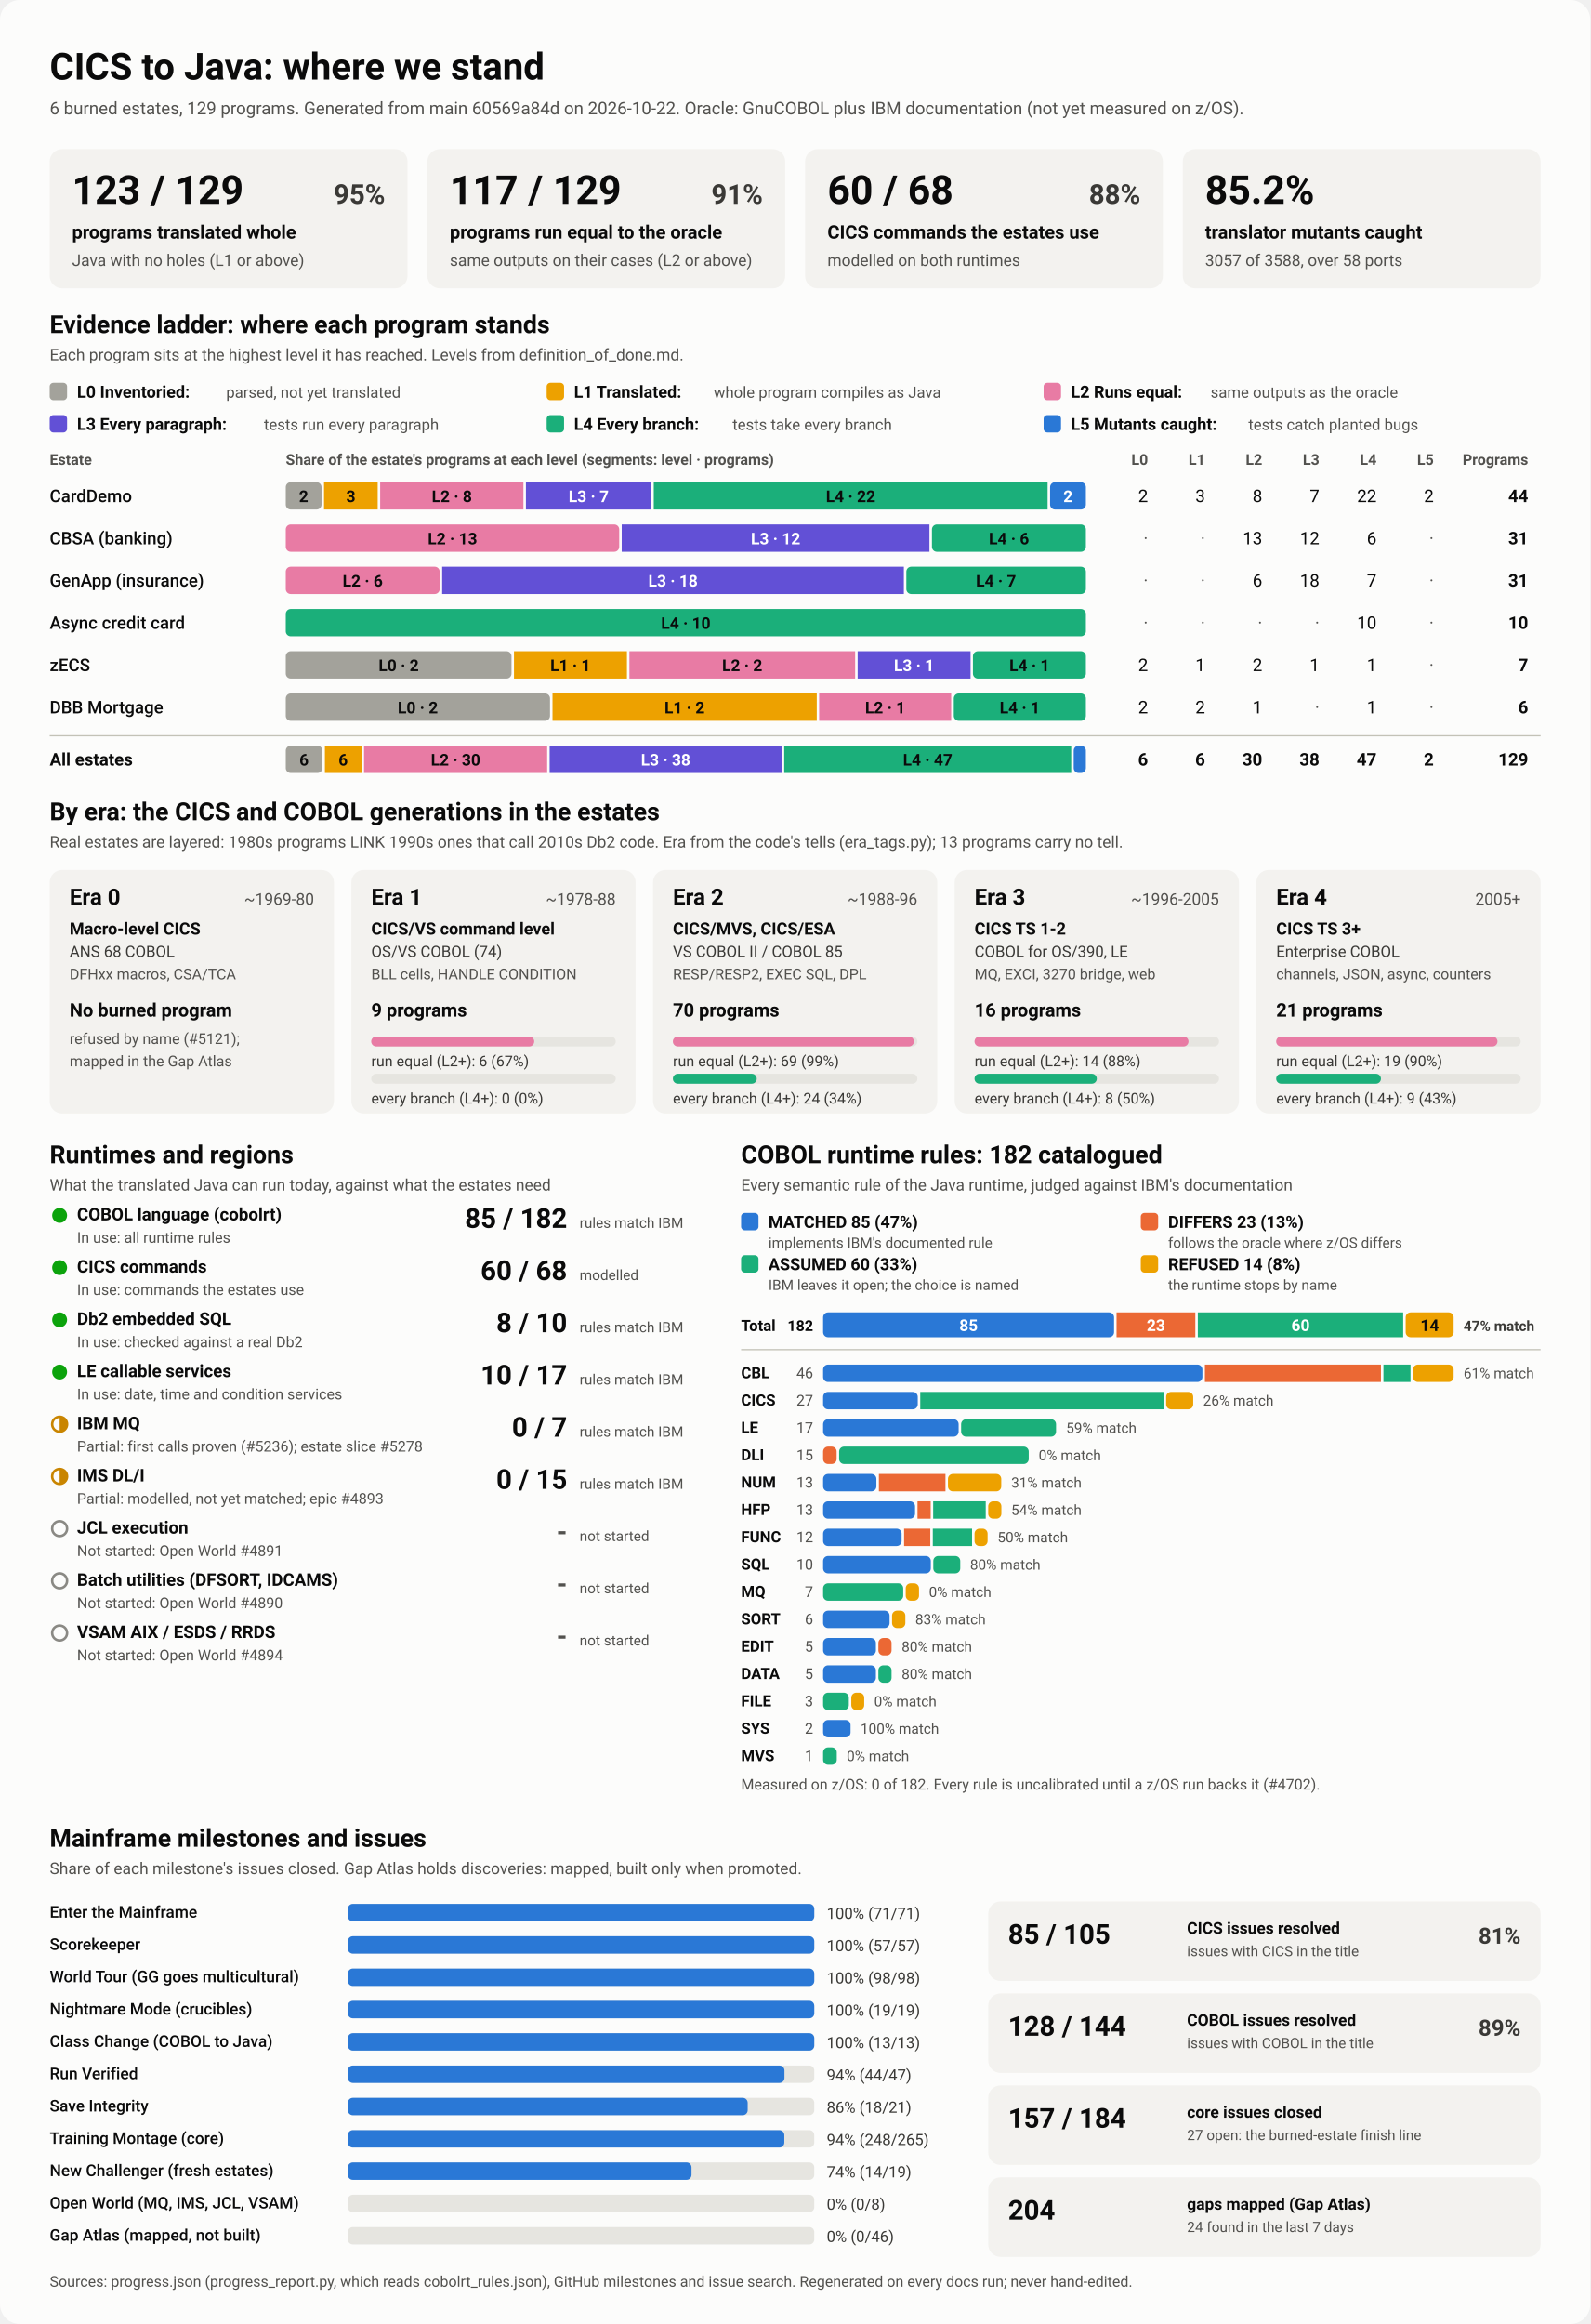
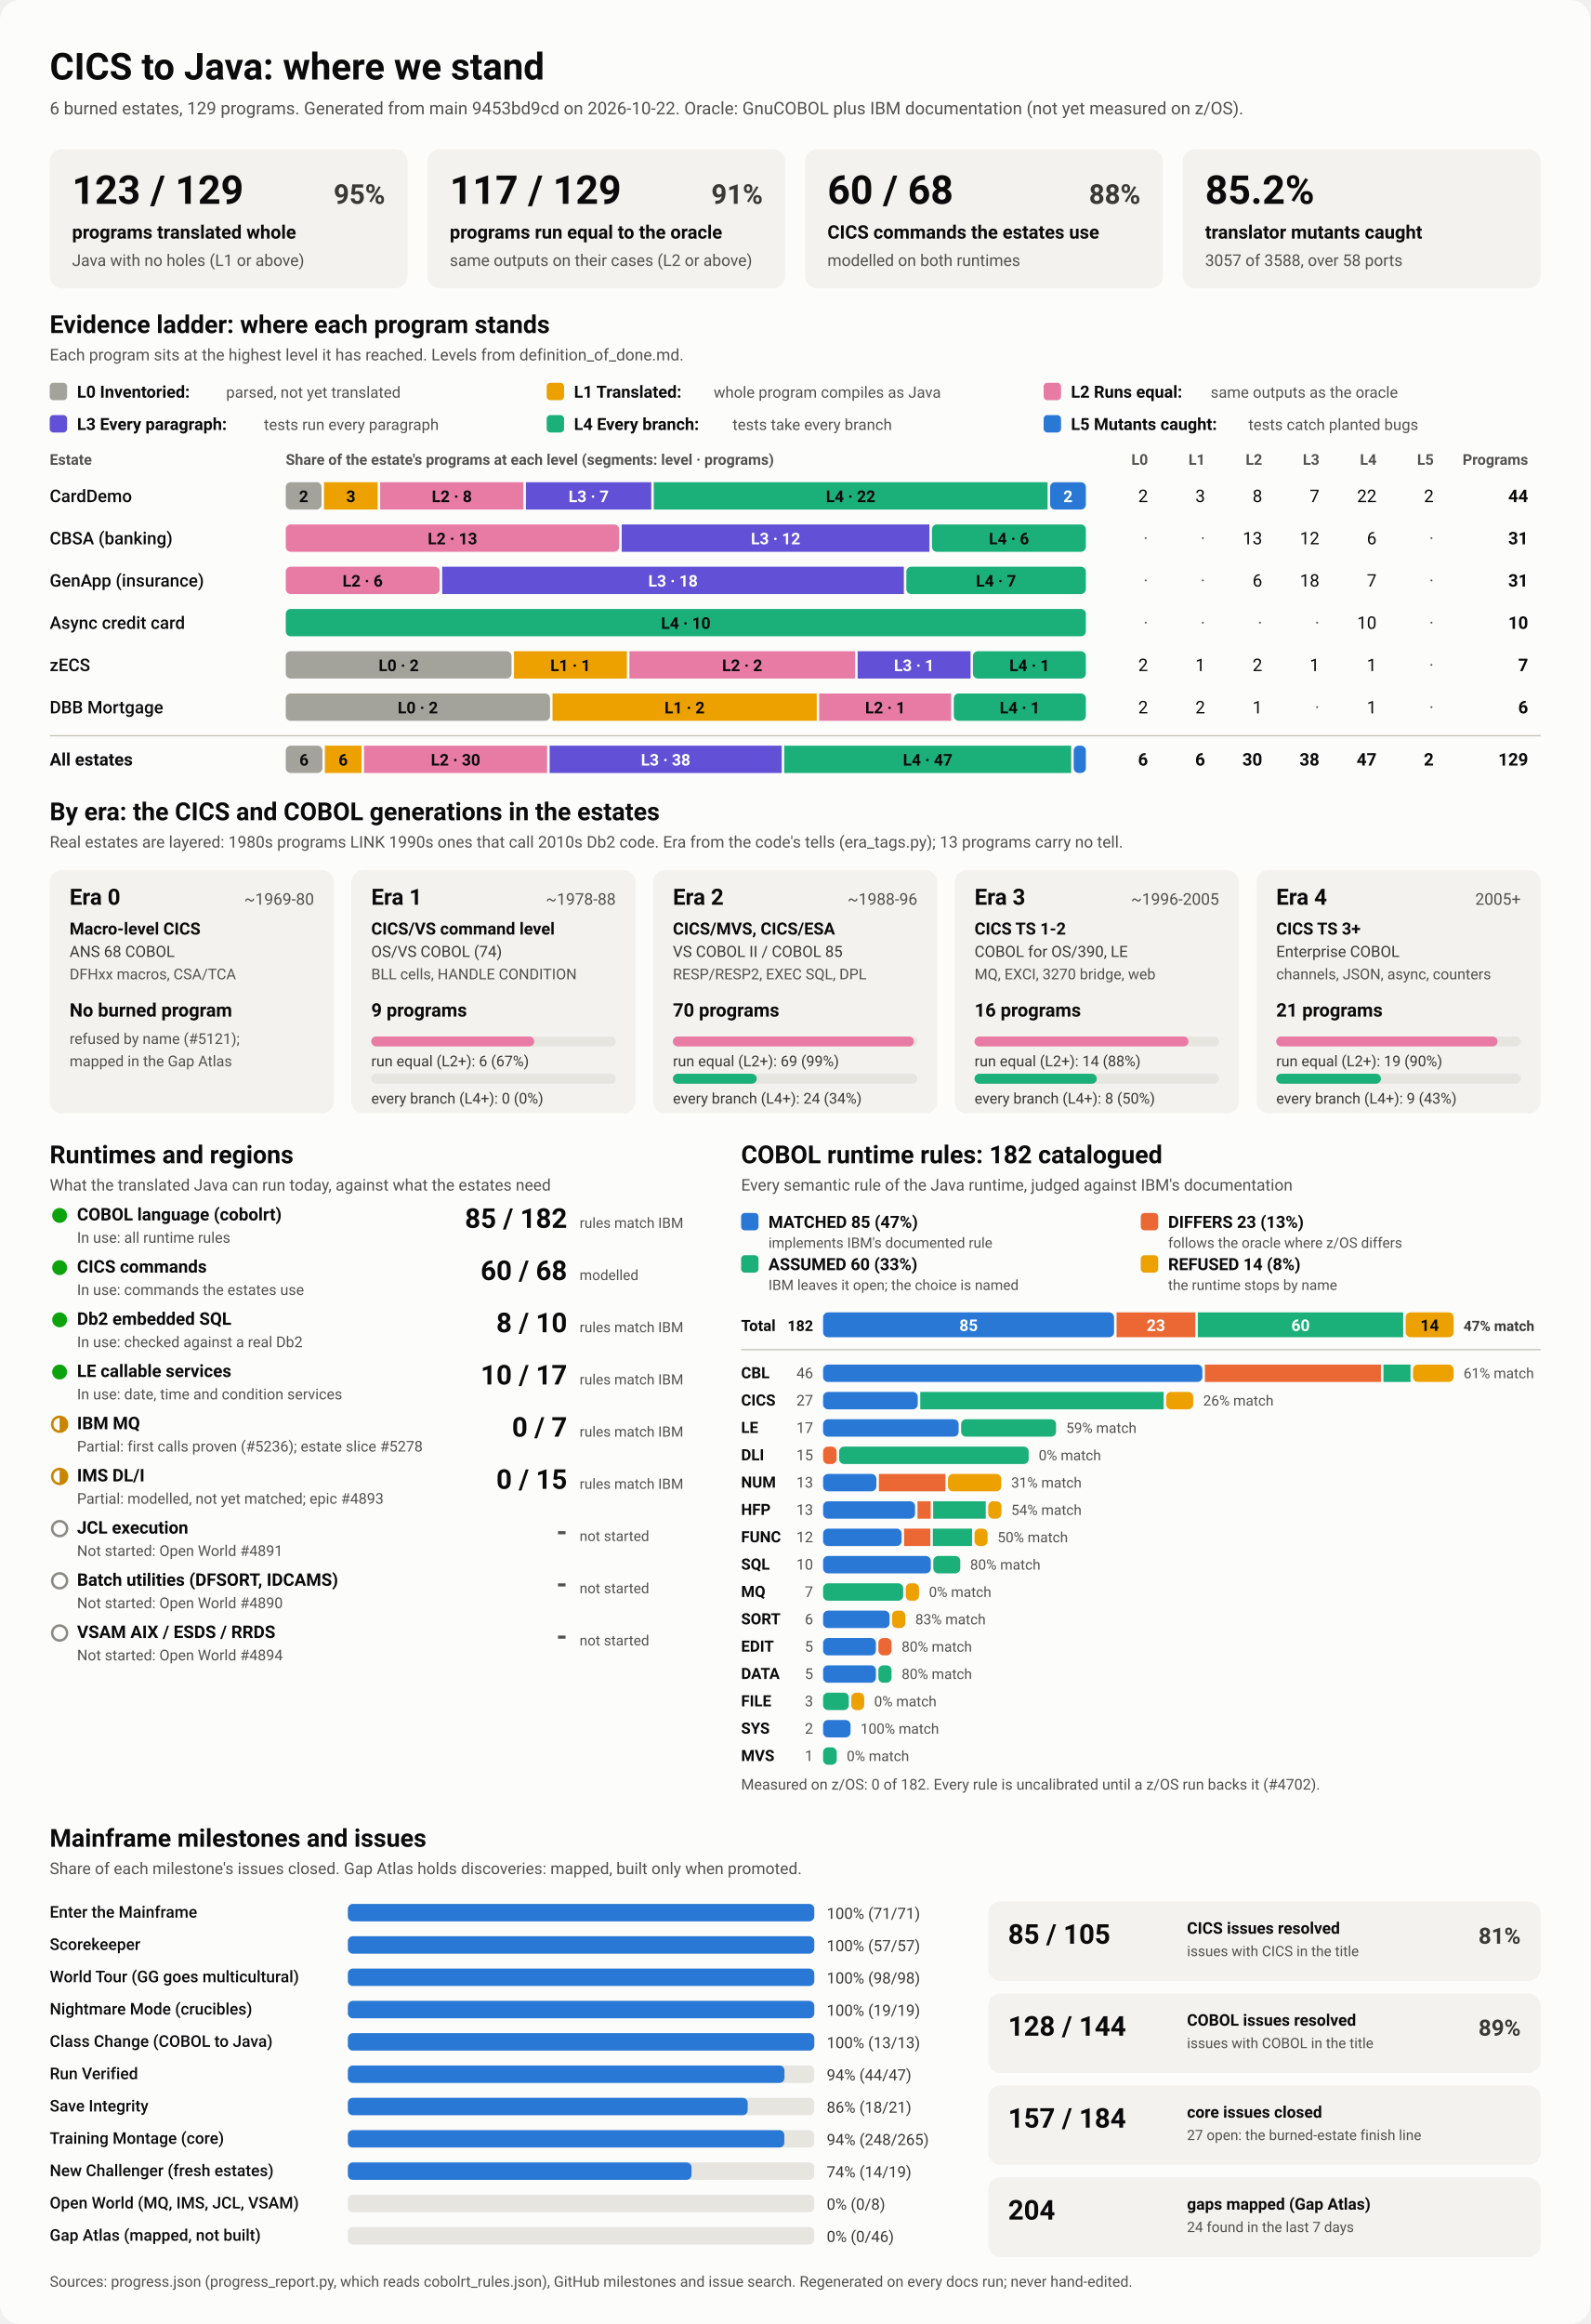
<svg xmlns="http://www.w3.org/2000/svg" viewBox="0 0 1280 1870" width="1280" height="1870" role="img" aria-labelledby="ttl">
  <style>
    svg { font-family: system-ui, -apple-system, 'Segoe UI', Roboto, Helvetica, Arial, sans-serif; }
    .bg { fill: #fcfcfb; }
    .card { fill: #f3f2ef; }
    .track { fill: #e6e5e0; }
    .rule { stroke: #c3c2b7; stroke-width: 1; }
    .t1 { fill: #0b0b0b; } .t2 { fill: #3a3936; } .t3 { fill: #52514e; }
    .on-dark { fill: #ffffff; } .on-light { fill: #0b0b0b; }
    .lv0 { fill: #a3a29b; } .lv1 { fill: #eda100; } .lv2 { fill: #e87ba4; } .lv3 { fill: #6250d6; } .lv4 { fill: #1baf7a; } .lv5 { fill: #2a78d6; } 
    .s0 { fill: #2a78d6; } .s1 { fill: #eb6834; } .s2 { fill: #1baf7a; } .s3 { fill: #eda100; } 
    .prog { fill: #2a78d6; }
    .st-good { fill: #0ca30c; } .st-warn { fill: none; stroke: #c98500; stroke-width: 2; }
    .st-warn-fill { fill: #c98500; } .st-none { fill: none; stroke: #8a8984; stroke-width: 2; }
    @media (prefers-color-scheme: dark) {
      .bg { fill: #1a1a19; } .card { fill: #242422; } .track { fill: #383835; } .rule { stroke: #52514e; }
      .t1 { fill: #f0efec; } .t2 { fill: #dddcd6; } .t3 { fill: #c3c2b7; }
      .on-light { fill: #0b0b0b; } .prog { fill: #3987e5; }
      .lv0 { fill: #6b6a64; } .lv1 { fill: #c98500; } .lv2 { fill: #d55181; } .lv3 { fill: #9085e9; } .lv4 { fill: #199e70; } .lv5 { fill: #3987e5; } 
      .s0 { fill: #3987e5; } .s1 { fill: #d95926; } .s2 { fill: #199e70; } .s3 { fill: #c98500; } 
    }
  </style>
  <rect class="bg" width="1280" height="1870" rx="16" />
  <text x="40.0" y="64.0" class="t1" font-size="30" font-weight="700" text-anchor="start">CICS to Java: where we stand</text>
-   <text x="40.0" y="92.0" class="t3" font-size="14" font-weight="400" text-anchor="start">6 burned estates, 129 programs. Generated from main 60569a84d on 2026-10-22. Oracle: GnuCOBOL plus IBM documentation (not yet measured on z/OS).</text>
+   <text x="40.0" y="92.0" class="t3" font-size="14" font-weight="400" text-anchor="start">6 burned estates, 129 programs. Generated from main 9453bd9cd on 2026-10-22. Oracle: GnuCOBOL plus IBM documentation (not yet measured on z/OS).</text>
  <rect x="40.0" y="120.0" width="288.0" height="112.0" rx="10" class="card" />
  <text x="58.0" y="164.0" class="t1" font-size="32" font-weight="700" text-anchor="start">123 / 129</text>
  <text x="310.0" y="164.0" class="t2" font-size="22" font-weight="600" text-anchor="end">95%</text>
  <text x="58.0" y="192.0" class="t1" font-size="15" font-weight="600" text-anchor="start">programs translated whole</text>
  <text x="58.0" y="214.0" class="t3" font-size="13" font-weight="400" text-anchor="start">Java with no holes (L1 or above)</text>
  <rect x="344.0" y="120.0" width="288.0" height="112.0" rx="10" class="card" />
  <text x="362.0" y="164.0" class="t1" font-size="32" font-weight="700" text-anchor="start">117 / 129</text>
  <text x="614.0" y="164.0" class="t2" font-size="22" font-weight="600" text-anchor="end">91%</text>
  <text x="362.0" y="192.0" class="t1" font-size="15" font-weight="600" text-anchor="start">programs run equal to the oracle</text>
  <text x="362.0" y="214.0" class="t3" font-size="13" font-weight="400" text-anchor="start">same outputs on their cases (L2 or above)</text>
  <rect x="648.0" y="120.0" width="288.0" height="112.0" rx="10" class="card" />
  <text x="666.0" y="164.0" class="t1" font-size="32" font-weight="700" text-anchor="start">60 / 68</text>
  <text x="918.0" y="164.0" class="t2" font-size="22" font-weight="600" text-anchor="end">88%</text>
  <text x="666.0" y="192.0" class="t1" font-size="15" font-weight="600" text-anchor="start">CICS commands the estates use</text>
  <text x="666.0" y="214.0" class="t3" font-size="13" font-weight="400" text-anchor="start">modelled on both runtimes</text>
  <rect x="952.0" y="120.0" width="288.0" height="112.0" rx="10" class="card" />
  <text x="970.0" y="164.0" class="t1" font-size="32" font-weight="700" text-anchor="start">85.2%</text>
  <text x="970.0" y="192.0" class="t1" font-size="15" font-weight="600" text-anchor="start">translator mutants caught</text>
  <text x="970.0" y="214.0" class="t3" font-size="13" font-weight="400" text-anchor="start">3057 of 3588, over 58 ports</text>
  <text x="40.0" y="268.0" class="t1" font-size="20" font-weight="700" text-anchor="start">Evidence ladder: where each program stands</text>
  <text x="40.0" y="290.0" class="t3" font-size="13" font-weight="400" text-anchor="start">Each program sits at the highest level it has reached. Levels from definition_of_done.md.</text>
  <rect x="40.0" y="308.0" width="14.0" height="14.0" rx="3" class="lv0" />
  <text x="62.0" y="320.0" class="t1" font-size="13.5" font-weight="600" text-anchor="start">L0 Inventoried:</text>
  <text x="182.0" y="320.0" class="t3" font-size="12.5" font-weight="400" text-anchor="start">parsed, not yet translated</text>
  <rect x="440.0" y="308.0" width="14.0" height="14.0" rx="3" class="lv1" />
  <text x="462.0" y="320.0" class="t1" font-size="13.5" font-weight="600" text-anchor="start">L1 Translated:</text>
  <text x="574.4" y="320.0" class="t3" font-size="12.5" font-weight="400" text-anchor="start">whole program compiles as Java</text>
  <rect x="840.0" y="308.0" width="14.0" height="14.0" rx="3" class="lv2" />
  <text x="862.0" y="320.0" class="t1" font-size="13.5" font-weight="600" text-anchor="start">L2 Runs equal:</text>
  <text x="974.4" y="320.0" class="t3" font-size="12.5" font-weight="400" text-anchor="start">same outputs as the oracle</text>
  <rect x="40.0" y="334.0" width="14.0" height="14.0" rx="3" class="lv3" />
  <text x="62.0" y="346.0" class="t1" font-size="13.5" font-weight="600" text-anchor="start">L3 Every paragraph:</text>
  <text x="212.4" y="346.0" class="t3" font-size="12.5" font-weight="400" text-anchor="start">tests run every paragraph</text>
  <rect x="440.0" y="334.0" width="14.0" height="14.0" rx="3" class="lv4" />
  <text x="462.0" y="346.0" class="t1" font-size="13.5" font-weight="600" text-anchor="start">L4 Every branch:</text>
  <text x="589.6" y="346.0" class="t3" font-size="12.5" font-weight="400" text-anchor="start">tests take every branch</text>
  <rect x="840.0" y="334.0" width="14.0" height="14.0" rx="3" class="lv5" />
  <text x="862.0" y="346.0" class="t1" font-size="13.5" font-weight="600" text-anchor="start">L5 Mutants caught:</text>
  <text x="1004.8" y="346.0" class="t3" font-size="12.5" font-weight="400" text-anchor="start">tests catch planted bugs</text>
  <text x="40.0" y="374.0" class="t3" font-size="12" font-weight="600" text-anchor="start">Estate</text>
  <text x="230.0" y="374.0" class="t3" font-size="12" font-weight="600" text-anchor="start">Share of the estate's programs at each level (segments: level · programs)</text>
  <text x="924.0" y="374.0" class="t3" font-size="12" font-weight="600" text-anchor="end">L0</text>
  <text x="970.0" y="374.0" class="t3" font-size="12" font-weight="600" text-anchor="end">L1</text>
  <text x="1016.0" y="374.0" class="t3" font-size="12" font-weight="600" text-anchor="end">L2</text>
  <text x="1062.0" y="374.0" class="t3" font-size="12" font-weight="600" text-anchor="end">L3</text>
  <text x="1108.0" y="374.0" class="t3" font-size="12" font-weight="600" text-anchor="end">L4</text>
  <text x="1154.0" y="374.0" class="t3" font-size="12" font-weight="600" text-anchor="end">L5</text>
  <text x="1230.0" y="374.0" class="t3" font-size="12" font-weight="600" text-anchor="end">Programs</text>
  <text x="40.0" y="404.0" class="t1" font-size="14" font-weight="500" text-anchor="start">CardDemo</text>
  <rect x="230.0" y="388.0" width="28.8" height="22.0" rx="4" class="lv0" />
  <text x="244.4" y="404.0" class="on-light" font-size="13" font-weight="600" text-anchor="middle">2</text>
  <rect x="260.8" y="388.0" width="43.2" height="22.0" rx="0" class="lv1" />
  <text x="282.4" y="404.0" class="on-light" font-size="13" font-weight="600" text-anchor="middle">3</text>
  <rect x="306.0" y="388.0" width="115.3" height="22.0" rx="0" class="lv2" />
  <text x="363.7" y="404.0" class="on-light" font-size="13" font-weight="600" text-anchor="middle">L2 · 8</text>
  <rect x="423.3" y="388.0" width="100.9" height="22.0" rx="0" class="lv3" />
  <text x="473.8" y="404.0" class="on-dark" font-size="13" font-weight="600" text-anchor="middle">L3 · 7</text>
  <rect x="526.2" y="388.0" width="317.0" height="22.0" rx="0" class="lv4" />
  <text x="684.7" y="404.0" class="on-light" font-size="13" font-weight="600" text-anchor="middle">L4 · 22</text>
  <rect x="845.2" y="388.0" width="28.8" height="22.0" rx="4" class="lv5" />
  <text x="859.6" y="404.0" class="on-dark" font-size="13" font-weight="600" text-anchor="middle">2</text>
  <text x="924.0" y="404.0" class="t1" font-size="14" font-weight="400" text-anchor="end">2</text>
  <text x="970.0" y="404.0" class="t1" font-size="14" font-weight="400" text-anchor="end">3</text>
  <text x="1016.0" y="404.0" class="t1" font-size="14" font-weight="400" text-anchor="end">8</text>
  <text x="1062.0" y="404.0" class="t1" font-size="14" font-weight="400" text-anchor="end">7</text>
  <text x="1108.0" y="404.0" class="t1" font-size="14" font-weight="400" text-anchor="end">22</text>
  <text x="1154.0" y="404.0" class="t1" font-size="14" font-weight="400" text-anchor="end">2</text>
  <text x="1230.0" y="404.0" class="t1" font-size="14" font-weight="700" text-anchor="end">44</text>
  <text x="40.0" y="438.0" class="t1" font-size="14" font-weight="500" text-anchor="start">CBSA (banking)</text>
  <rect x="230.0" y="422.0" width="268.4" height="22.0" rx="4" class="lv2" />
  <text x="364.2" y="438.0" class="on-light" font-size="13" font-weight="600" text-anchor="middle">L2 · 13</text>
  <rect x="500.4" y="422.0" width="247.7" height="22.0" rx="0" class="lv3" />
  <text x="624.3" y="438.0" class="on-dark" font-size="13" font-weight="600" text-anchor="middle">L3 · 12</text>
  <rect x="750.1" y="422.0" width="123.9" height="22.0" rx="4" class="lv4" />
  <text x="812.1" y="438.0" class="on-light" font-size="13" font-weight="600" text-anchor="middle">L4 · 6</text>
  <text x="924.0" y="438.0" class="t3" font-size="14" font-weight="400" text-anchor="end">·</text>
  <text x="970.0" y="438.0" class="t3" font-size="14" font-weight="400" text-anchor="end">·</text>
  <text x="1016.0" y="438.0" class="t1" font-size="14" font-weight="400" text-anchor="end">13</text>
  <text x="1062.0" y="438.0" class="t1" font-size="14" font-weight="400" text-anchor="end">12</text>
  <text x="1108.0" y="438.0" class="t1" font-size="14" font-weight="400" text-anchor="end">6</text>
  <text x="1154.0" y="438.0" class="t3" font-size="14" font-weight="400" text-anchor="end">·</text>
  <text x="1230.0" y="438.0" class="t1" font-size="14" font-weight="700" text-anchor="end">31</text>
  <text x="40.0" y="472.0" class="t1" font-size="14" font-weight="500" text-anchor="start">GenApp (insurance)</text>
  <rect x="230.0" y="456.0" width="123.9" height="22.0" rx="4" class="lv2" />
  <text x="291.9" y="472.0" class="on-light" font-size="13" font-weight="600" text-anchor="middle">L2 · 6</text>
  <rect x="355.9" y="456.0" width="371.6" height="22.0" rx="0" class="lv3" />
  <text x="541.7" y="472.0" class="on-dark" font-size="13" font-weight="600" text-anchor="middle">L3 · 18</text>
  <rect x="729.5" y="456.0" width="144.5" height="22.0" rx="4" class="lv4" />
  <text x="801.7" y="472.0" class="on-light" font-size="13" font-weight="600" text-anchor="middle">L4 · 7</text>
  <text x="924.0" y="472.0" class="t3" font-size="14" font-weight="400" text-anchor="end">·</text>
  <text x="970.0" y="472.0" class="t3" font-size="14" font-weight="400" text-anchor="end">·</text>
  <text x="1016.0" y="472.0" class="t1" font-size="14" font-weight="400" text-anchor="end">6</text>
  <text x="1062.0" y="472.0" class="t1" font-size="14" font-weight="400" text-anchor="end">18</text>
  <text x="1108.0" y="472.0" class="t1" font-size="14" font-weight="400" text-anchor="end">7</text>
  <text x="1154.0" y="472.0" class="t3" font-size="14" font-weight="400" text-anchor="end">·</text>
  <text x="1230.0" y="472.0" class="t1" font-size="14" font-weight="700" text-anchor="end">31</text>
  <text x="40.0" y="506.0" class="t1" font-size="14" font-weight="500" text-anchor="start">Async credit card</text>
  <rect x="230.0" y="490.0" width="644.0" height="22.0" rx="4" class="lv4" />
  <text x="552.0" y="506.0" class="on-light" font-size="13" font-weight="600" text-anchor="middle">L4 · 10</text>
  <text x="924.0" y="506.0" class="t3" font-size="14" font-weight="400" text-anchor="end">·</text>
  <text x="970.0" y="506.0" class="t3" font-size="14" font-weight="400" text-anchor="end">·</text>
  <text x="1016.0" y="506.0" class="t3" font-size="14" font-weight="400" text-anchor="end">·</text>
  <text x="1062.0" y="506.0" class="t3" font-size="14" font-weight="400" text-anchor="end">·</text>
  <text x="1108.0" y="506.0" class="t1" font-size="14" font-weight="400" text-anchor="end">10</text>
  <text x="1154.0" y="506.0" class="t3" font-size="14" font-weight="400" text-anchor="end">·</text>
  <text x="1230.0" y="506.0" class="t1" font-size="14" font-weight="700" text-anchor="end">10</text>
  <text x="40.0" y="540.0" class="t1" font-size="14" font-weight="500" text-anchor="start">zECS</text>
  <rect x="230.0" y="524.0" width="181.7" height="22.0" rx="4" class="lv0" />
  <text x="320.9" y="540.0" class="on-light" font-size="13" font-weight="600" text-anchor="middle">L0 · 2</text>
  <rect x="413.7" y="524.0" width="90.9" height="22.0" rx="0" class="lv1" />
  <text x="459.1" y="540.0" class="on-light" font-size="13" font-weight="600" text-anchor="middle">L1 · 1</text>
  <rect x="506.6" y="524.0" width="181.7" height="22.0" rx="0" class="lv2" />
  <text x="597.4" y="540.0" class="on-light" font-size="13" font-weight="600" text-anchor="middle">L2 · 2</text>
  <rect x="690.3" y="524.0" width="90.9" height="22.0" rx="0" class="lv3" />
  <text x="735.7" y="540.0" class="on-dark" font-size="13" font-weight="600" text-anchor="middle">L3 · 1</text>
  <rect x="783.1" y="524.0" width="90.9" height="22.0" rx="4" class="lv4" />
  <text x="828.6" y="540.0" class="on-light" font-size="13" font-weight="600" text-anchor="middle">L4 · 1</text>
  <text x="924.0" y="540.0" class="t1" font-size="14" font-weight="400" text-anchor="end">2</text>
  <text x="970.0" y="540.0" class="t1" font-size="14" font-weight="400" text-anchor="end">1</text>
  <text x="1016.0" y="540.0" class="t1" font-size="14" font-weight="400" text-anchor="end">2</text>
  <text x="1062.0" y="540.0" class="t1" font-size="14" font-weight="400" text-anchor="end">1</text>
  <text x="1108.0" y="540.0" class="t1" font-size="14" font-weight="400" text-anchor="end">1</text>
  <text x="1154.0" y="540.0" class="t3" font-size="14" font-weight="400" text-anchor="end">·</text>
  <text x="1230.0" y="540.0" class="t1" font-size="14" font-weight="700" text-anchor="end">7</text>
  <text x="40.0" y="574.0" class="t1" font-size="14" font-weight="500" text-anchor="start">DBB Mortgage</text>
  <rect x="230.0" y="558.0" width="212.7" height="22.0" rx="4" class="lv0" />
  <text x="336.3" y="574.0" class="on-light" font-size="13" font-weight="600" text-anchor="middle">L0 · 2</text>
  <rect x="444.7" y="558.0" width="212.7" height="22.0" rx="0" class="lv1" />
  <text x="551.0" y="574.0" class="on-light" font-size="13" font-weight="600" text-anchor="middle">L1 · 2</text>
  <rect x="659.3" y="558.0" width="106.3" height="22.0" rx="0" class="lv2" />
  <text x="712.5" y="574.0" class="on-light" font-size="13" font-weight="600" text-anchor="middle">L2 · 1</text>
  <rect x="767.7" y="558.0" width="106.3" height="22.0" rx="4" class="lv4" />
  <text x="820.8" y="574.0" class="on-light" font-size="13" font-weight="600" text-anchor="middle">L4 · 1</text>
  <text x="924.0" y="574.0" class="t1" font-size="14" font-weight="400" text-anchor="end">2</text>
  <text x="970.0" y="574.0" class="t1" font-size="14" font-weight="400" text-anchor="end">2</text>
  <text x="1016.0" y="574.0" class="t1" font-size="14" font-weight="400" text-anchor="end">1</text>
  <text x="1062.0" y="574.0" class="t3" font-size="14" font-weight="400" text-anchor="end">·</text>
  <text x="1108.0" y="574.0" class="t1" font-size="14" font-weight="400" text-anchor="end">1</text>
  <text x="1154.0" y="574.0" class="t3" font-size="14" font-weight="400" text-anchor="end">·</text>
  <text x="1230.0" y="574.0" class="t1" font-size="14" font-weight="700" text-anchor="end">6</text>
  <line x1="40" x2="1240" y1="592" y2="592" class="rule" />
  <text x="40.0" y="616.0" class="t1" font-size="14" font-weight="700" text-anchor="start">All estates</text>
  <rect x="230.0" y="600.0" width="29.5" height="22.0" rx="4" class="lv0" />
  <text x="244.7" y="616.0" class="on-light" font-size="13" font-weight="600" text-anchor="middle">6</text>
  <rect x="261.5" y="600.0" width="29.5" height="22.0" rx="0" class="lv1" />
  <text x="276.2" y="616.0" class="on-light" font-size="13" font-weight="600" text-anchor="middle">6</text>
  <rect x="293.0" y="600.0" width="147.4" height="22.0" rx="0" class="lv2" />
  <text x="366.7" y="616.0" class="on-light" font-size="13" font-weight="600" text-anchor="middle">L2 · 30</text>
  <rect x="442.4" y="600.0" width="186.8" height="22.0" rx="0" class="lv3" />
  <text x="535.8" y="616.0" class="on-dark" font-size="13" font-weight="600" text-anchor="middle">L3 · 38</text>
  <rect x="631.2" y="600.0" width="231.0" height="22.0" rx="0" class="lv4" />
  <text x="746.7" y="616.0" class="on-light" font-size="13" font-weight="600" text-anchor="middle">L4 · 47</text>
  <rect x="864.2" y="600.0" width="9.8" height="22.0" rx="4" class="lv5" />
  <text x="924.0" y="616.0" class="t1" font-size="14" font-weight="700" text-anchor="end">6</text>
  <text x="970.0" y="616.0" class="t1" font-size="14" font-weight="700" text-anchor="end">6</text>
  <text x="1016.0" y="616.0" class="t1" font-size="14" font-weight="700" text-anchor="end">30</text>
  <text x="1062.0" y="616.0" class="t1" font-size="14" font-weight="700" text-anchor="end">38</text>
  <text x="1108.0" y="616.0" class="t1" font-size="14" font-weight="700" text-anchor="end">47</text>
  <text x="1154.0" y="616.0" class="t1" font-size="14" font-weight="700" text-anchor="end">2</text>
  <text x="1230.0" y="616.0" class="t1" font-size="14" font-weight="700" text-anchor="end">129</text>
  <text x="40.0" y="660.0" class="t1" font-size="20" font-weight="700" text-anchor="start">By era: the CICS and COBOL generations in the estates</text>
  <text x="40.0" y="682.0" class="t3" font-size="13" font-weight="400" text-anchor="start">Real estates are layered: 1980s programs LINK 1990s ones that call 2010s Db2 code. Era from the code's tells (era_tags.py); 13 programs carry no tell.</text>
  <rect x="40.0" y="700.0" width="228.8" height="196.0" rx="10" class="card" />
  <text x="56.0" y="728.0" class="t1" font-size="18" font-weight="700" text-anchor="start">Era 0</text>
  <text x="252.8" y="728.0" class="t3" font-size="13" font-weight="400" text-anchor="end">~1969-80</text>
  <text x="56.0" y="752.0" class="t1" font-size="13.5" font-weight="600" text-anchor="start">Macro-level CICS</text>
  <text x="56.0" y="770.0" class="t2" font-size="12.5" font-weight="400" text-anchor="start">ANS 68 COBOL</text>
  <text x="56.0" y="788.0" class="t3" font-size="12" font-weight="400" text-anchor="start">DFHxx macros, CSA/TCA</text>
  <text x="56.0" y="818.0" class="t1" font-size="15" font-weight="700" text-anchor="start">No burned program</text>
  <text x="56.0" y="840.0" class="t3" font-size="12" font-weight="400" text-anchor="start">refused by name (#5121);</text>
  <text x="56.0" y="858.0" class="t3" font-size="12" font-weight="400" text-anchor="start">mapped in the Gap Atlas</text>
  <rect x="282.8" y="700.0" width="228.8" height="196.0" rx="10" class="card" />
  <text x="298.8" y="728.0" class="t1" font-size="18" font-weight="700" text-anchor="start">Era 1</text>
  <text x="495.6" y="728.0" class="t3" font-size="13" font-weight="400" text-anchor="end">~1978-88</text>
  <text x="298.8" y="752.0" class="t1" font-size="13.5" font-weight="600" text-anchor="start">CICS/VS command level</text>
  <text x="298.8" y="770.0" class="t2" font-size="12.5" font-weight="400" text-anchor="start">OS/VS COBOL (74)</text>
  <text x="298.8" y="788.0" class="t3" font-size="12" font-weight="400" text-anchor="start">BLL cells, HANDLE CONDITION</text>
  <text x="298.8" y="818.0" class="t1" font-size="15" font-weight="700" text-anchor="start">9 programs</text>
  <rect x="298.8" y="834.0" width="196.8" height="8.0" rx="4" class="track" />
  <rect x="298.8" y="834.0" width="131.2" height="8.0" rx="4" class="lv2" />
  <text x="298.8" y="858.0" class="t2" font-size="12" font-weight="400" text-anchor="start">run equal (L2+): 6 (67%)</text>
  <rect x="298.8" y="864.0" width="196.8" height="8.0" rx="4" class="track" />
  <text x="298.8" y="888.0" class="t2" font-size="12" font-weight="400" text-anchor="start">every branch (L4+): 0 (0%)</text>
  <rect x="525.6" y="700.0" width="228.8" height="196.0" rx="10" class="card" />
  <text x="541.6" y="728.0" class="t1" font-size="18" font-weight="700" text-anchor="start">Era 2</text>
  <text x="738.4" y="728.0" class="t3" font-size="13" font-weight="400" text-anchor="end">~1988-96</text>
  <text x="541.6" y="752.0" class="t1" font-size="13.5" font-weight="600" text-anchor="start">CICS/MVS, CICS/ESA</text>
  <text x="541.6" y="770.0" class="t2" font-size="12.5" font-weight="400" text-anchor="start">VS COBOL II / COBOL 85</text>
  <text x="541.6" y="788.0" class="t3" font-size="12" font-weight="400" text-anchor="start">RESP/RESP2, EXEC SQL, DPL</text>
  <text x="541.6" y="818.0" class="t1" font-size="15" font-weight="700" text-anchor="start">70 programs</text>
  <rect x="541.6" y="834.0" width="196.8" height="8.0" rx="4" class="track" />
  <rect x="541.6" y="834.0" width="194.0" height="8.0" rx="4" class="lv2" />
  <text x="541.6" y="858.0" class="t2" font-size="12" font-weight="400" text-anchor="start">run equal (L2+): 69 (99%)</text>
  <rect x="541.6" y="864.0" width="196.8" height="8.0" rx="4" class="track" />
  <rect x="541.6" y="864.0" width="67.5" height="8.0" rx="4" class="lv4" />
  <text x="541.6" y="888.0" class="t2" font-size="12" font-weight="400" text-anchor="start">every branch (L4+): 24 (34%)</text>
  <rect x="768.4" y="700.0" width="228.8" height="196.0" rx="10" class="card" />
  <text x="784.4" y="728.0" class="t1" font-size="18" font-weight="700" text-anchor="start">Era 3</text>
  <text x="981.2" y="728.0" class="t3" font-size="13" font-weight="400" text-anchor="end">~1996-2005</text>
  <text x="784.4" y="752.0" class="t1" font-size="13.5" font-weight="600" text-anchor="start">CICS TS 1-2</text>
  <text x="784.4" y="770.0" class="t2" font-size="12.5" font-weight="400" text-anchor="start">COBOL for OS/390, LE</text>
  <text x="784.4" y="788.0" class="t3" font-size="12" font-weight="400" text-anchor="start">MQ, EXCI, 3270 bridge, web</text>
  <text x="784.4" y="818.0" class="t1" font-size="15" font-weight="700" text-anchor="start">16 programs</text>
  <rect x="784.4" y="834.0" width="196.8" height="8.0" rx="4" class="track" />
  <rect x="784.4" y="834.0" width="172.2" height="8.0" rx="4" class="lv2" />
  <text x="784.4" y="858.0" class="t2" font-size="12" font-weight="400" text-anchor="start">run equal (L2+): 14 (88%)</text>
  <rect x="784.4" y="864.0" width="196.8" height="8.0" rx="4" class="track" />
  <rect x="784.4" y="864.0" width="98.4" height="8.0" rx="4" class="lv4" />
  <text x="784.4" y="888.0" class="t2" font-size="12" font-weight="400" text-anchor="start">every branch (L4+): 8 (50%)</text>
  <rect x="1011.2" y="700.0" width="228.8" height="196.0" rx="10" class="card" />
  <text x="1027.2" y="728.0" class="t1" font-size="18" font-weight="700" text-anchor="start">Era 4</text>
  <text x="1224.0" y="728.0" class="t3" font-size="13" font-weight="400" text-anchor="end">2005+</text>
  <text x="1027.2" y="752.0" class="t1" font-size="13.5" font-weight="600" text-anchor="start">CICS TS 3+</text>
  <text x="1027.2" y="770.0" class="t2" font-size="12.5" font-weight="400" text-anchor="start">Enterprise COBOL</text>
  <text x="1027.2" y="788.0" class="t3" font-size="12" font-weight="400" text-anchor="start">channels, JSON, async, counters</text>
  <text x="1027.2" y="818.0" class="t1" font-size="15" font-weight="700" text-anchor="start">21 programs</text>
  <rect x="1027.2" y="834.0" width="196.8" height="8.0" rx="4" class="track" />
  <rect x="1027.2" y="834.0" width="178.1" height="8.0" rx="4" class="lv2" />
  <text x="1027.2" y="858.0" class="t2" font-size="12" font-weight="400" text-anchor="start">run equal (L2+): 19 (90%)</text>
  <rect x="1027.2" y="864.0" width="196.8" height="8.0" rx="4" class="track" />
  <rect x="1027.2" y="864.0" width="84.3" height="8.0" rx="4" class="lv4" />
  <text x="1027.2" y="888.0" class="t2" font-size="12" font-weight="400" text-anchor="start">every branch (L4+): 9 (43%)</text>
  <text x="40.0" y="936.0" class="t1" font-size="20" font-weight="700" text-anchor="start">Runtimes and regions</text>
  <text x="40.0" y="958.0" class="t3" font-size="13" font-weight="400" text-anchor="start">What the translated Java can run today, against what the estates need</text>
  <circle cx="48" cy="978" r="6" class="st-good" />
  <text x="62.0" y="982.0" class="t1" font-size="14" font-weight="600" text-anchor="start">COBOL language (cobolrt)</text>
  <text x="62.0" y="1000.0" class="t3" font-size="12" font-weight="400" text-anchor="start">In use: all runtime rules</text>
  <text x="456.5" y="988.0" class="t1" font-size="22" font-weight="700" text-anchor="end">85 / 182</text>
  <text x="466.5" y="988.0" class="t3" font-size="11.5" font-weight="400" text-anchor="start">rules match IBM</text>
  <circle cx="48" cy="1020" r="6" class="st-good" />
  <text x="62.0" y="1024.0" class="t1" font-size="14" font-weight="600" text-anchor="start">CICS commands</text>
  <text x="62.0" y="1042.0" class="t3" font-size="12" font-weight="400" text-anchor="start">In use: commands the estates use</text>
  <text x="456.5" y="1030.0" class="t1" font-size="22" font-weight="700" text-anchor="end">60 / 68</text>
  <text x="466.5" y="1030.0" class="t3" font-size="11.5" font-weight="400" text-anchor="start">modelled</text>
  <circle cx="48" cy="1062" r="6" class="st-good" />
  <text x="62.0" y="1066.0" class="t1" font-size="14" font-weight="600" text-anchor="start">Db2 embedded SQL</text>
  <text x="62.0" y="1084.0" class="t3" font-size="12" font-weight="400" text-anchor="start">In use: checked against a real Db2</text>
  <text x="456.5" y="1072.0" class="t1" font-size="22" font-weight="700" text-anchor="end">8 / 10</text>
  <text x="466.5" y="1072.0" class="t3" font-size="11.5" font-weight="400" text-anchor="start">rules match IBM</text>
  <circle cx="48" cy="1104" r="6" class="st-good" />
  <text x="62.0" y="1108.0" class="t1" font-size="14" font-weight="600" text-anchor="start">LE callable services</text>
  <text x="62.0" y="1126.0" class="t3" font-size="12" font-weight="400" text-anchor="start">In use: date, time and condition services</text>
  <text x="456.5" y="1114.0" class="t1" font-size="22" font-weight="700" text-anchor="end">10 / 17</text>
  <text x="466.5" y="1114.0" class="t3" font-size="11.5" font-weight="400" text-anchor="start">rules match IBM</text>
  <circle cx="48" cy="1146" r="6" class="st-warn" />
  <path d="M 48 1140 A 6 6 0 0 1 48 1152 Z" class="st-warn-fill" />
  <text x="62.0" y="1150.0" class="t1" font-size="14" font-weight="600" text-anchor="start">IBM MQ</text>
  <text x="62.0" y="1168.0" class="t3" font-size="12" font-weight="400" text-anchor="start">Partial: first calls proven (#5236); estate slice #5278</text>
  <text x="456.5" y="1156.0" class="t1" font-size="22" font-weight="700" text-anchor="end">0 / 7</text>
  <text x="466.5" y="1156.0" class="t3" font-size="11.5" font-weight="400" text-anchor="start">rules match IBM</text>
  <circle cx="48" cy="1188" r="6" class="st-warn" />
  <path d="M 48 1182 A 6 6 0 0 1 48 1194 Z" class="st-warn-fill" />
  <text x="62.0" y="1192.0" class="t1" font-size="14" font-weight="600" text-anchor="start">IMS DL/I</text>
  <text x="62.0" y="1210.0" class="t3" font-size="12" font-weight="400" text-anchor="start">Partial: modelled, not yet matched; epic #4893</text>
  <text x="456.5" y="1198.0" class="t1" font-size="22" font-weight="700" text-anchor="end">0 / 15</text>
  <text x="466.5" y="1198.0" class="t3" font-size="11.5" font-weight="400" text-anchor="start">rules match IBM</text>
  <circle cx="48" cy="1230" r="6" class="st-none" />
  <text x="62.0" y="1234.0" class="t1" font-size="14" font-weight="600" text-anchor="start">JCL execution</text>
  <text x="62.0" y="1252.0" class="t3" font-size="12" font-weight="400" text-anchor="start">Not started: Open World #4891</text>
  <text x="456.5" y="1240.0" class="t3" font-size="22" font-weight="700" text-anchor="end">-</text>
  <text x="466.5" y="1240.0" class="t3" font-size="11.5" font-weight="400" text-anchor="start">not started</text>
  <circle cx="48" cy="1272" r="6" class="st-none" />
  <text x="62.0" y="1276.0" class="t1" font-size="14" font-weight="600" text-anchor="start">Batch utilities (DFSORT, IDCAMS)</text>
  <text x="62.0" y="1294.0" class="t3" font-size="12" font-weight="400" text-anchor="start">Not started: Open World #4890</text>
  <text x="456.5" y="1282.0" class="t3" font-size="22" font-weight="700" text-anchor="end">-</text>
  <text x="466.5" y="1282.0" class="t3" font-size="11.5" font-weight="400" text-anchor="start">not started</text>
  <circle cx="48" cy="1314" r="6" class="st-none" />
  <text x="62.0" y="1318.0" class="t1" font-size="14" font-weight="600" text-anchor="start">VSAM AIX / ESDS / RRDS</text>
  <text x="62.0" y="1336.0" class="t3" font-size="12" font-weight="400" text-anchor="start">Not started: Open World #4894</text>
  <text x="456.5" y="1324.0" class="t3" font-size="22" font-weight="700" text-anchor="end">-</text>
  <text x="466.5" y="1324.0" class="t3" font-size="11.5" font-weight="400" text-anchor="start">not started</text>
  <text x="596.5" y="936.0" class="t1" font-size="20" font-weight="700" text-anchor="start">COBOL runtime rules: 182 catalogued</text>
  <text x="596.5" y="958.0" class="t3" font-size="13" font-weight="400" text-anchor="start">Every semantic rule of the Java runtime, judged against IBM's documentation</text>
  <rect x="596.5" y="976.0" width="14.0" height="14.0" rx="3" class="s0" />
  <text x="618.5" y="988.0" class="t1" font-size="13.5" font-weight="600" text-anchor="start">MATCHED  85 (47%)</text>
  <text x="618.5" y="1004.0" class="t3" font-size="11.5" font-weight="400" text-anchor="start">implements IBM's documented rule</text>
  <rect x="918.2" y="976.0" width="14.0" height="14.0" rx="3" class="s1" />
  <text x="940.2" y="988.0" class="t1" font-size="13.5" font-weight="600" text-anchor="start">DIFFERS  23 (13%)</text>
  <text x="940.2" y="1004.0" class="t3" font-size="11.5" font-weight="400" text-anchor="start">follows the oracle where z/OS differs</text>
  <rect x="596.5" y="1010.0" width="14.0" height="14.0" rx="3" class="s2" />
  <text x="618.5" y="1022.0" class="t1" font-size="13.5" font-weight="600" text-anchor="start">ASSUMED  60 (33%)</text>
  <text x="618.5" y="1038.0" class="t3" font-size="11.5" font-weight="400" text-anchor="start">IBM leaves it open; the choice is named</text>
  <rect x="918.2" y="1010.0" width="14.0" height="14.0" rx="3" class="s3" />
  <text x="940.2" y="1022.0" class="t1" font-size="13.5" font-weight="600" text-anchor="start">REFUSED  14 (8%)</text>
  <text x="940.2" y="1038.0" class="t3" font-size="11.5" font-weight="400" text-anchor="start">the runtime stops by name</text>
  <text x="596.5" y="1071.0" class="t1" font-size="12.5" font-weight="700" text-anchor="start">Total</text>
  <text x="654.5" y="1071.0" class="t1" font-size="12" font-weight="700" text-anchor="end">182</text>
  <rect x="662.5" y="1056.0" width="234.2" height="20.0" rx="4" class="s0" />
  <text x="779.6" y="1071.0" class="on-dark" font-size="13" font-weight="600" text-anchor="middle">85</text>
  <rect x="898.7" y="1056.0" width="63.4" height="20.0" rx="0" class="s1" />
  <text x="930.4" y="1071.0" class="on-dark" font-size="13" font-weight="600" text-anchor="middle">23</text>
  <rect x="964.1" y="1056.0" width="165.3" height="20.0" rx="0" class="s2" />
  <text x="1046.8" y="1071.0" class="on-dark" font-size="13" font-weight="600" text-anchor="middle">60</text>
  <rect x="1131.4" y="1056.0" width="38.6" height="20.0" rx="4" class="s3" />
  <text x="1150.7" y="1071.0" class="on-light" font-size="13" font-weight="600" text-anchor="middle">14</text>
  <text x="1178.0" y="1071.0" class="t2" font-size="11.5" font-weight="600" text-anchor="start">47% match</text>
  <line x1="596.5" x2="1240.0" y1="1086" y2="1086" class="rule" />
  <text x="596.5" y="1109.0" class="t1" font-size="12.5" font-weight="600" text-anchor="start">CBL</text>
  <text x="654.5" y="1109.0" class="t3" font-size="12" font-weight="400" text-anchor="end">46</text>
  <rect x="662.5" y="1098.0" width="305.3" height="14.0" rx="4" class="s0" />
  <rect x="969.8" y="1098.0" width="141.7" height="14.0" rx="0" class="s1" />
  <rect x="1113.5" y="1098.0" width="21.8" height="14.0" rx="0" class="s2" />
  <rect x="1137.3" y="1098.0" width="32.7" height="14.0" rx="4" class="s3" />
  <text x="1178.0" y="1109.0" class="t3" font-size="11.5" font-weight="400" text-anchor="start">61% match</text>
  <text x="596.5" y="1131.0" class="t1" font-size="12.5" font-weight="600" text-anchor="start">CICS</text>
  <text x="654.5" y="1131.0" class="t3" font-size="12" font-weight="400" text-anchor="end">27</text>
  <rect x="662.5" y="1120.0" width="76.2" height="14.0" rx="4" class="s0" />
  <rect x="740.7" y="1120.0" width="195.9" height="14.0" rx="0" class="s2" />
  <rect x="938.6" y="1120.0" width="21.8" height="14.0" rx="4" class="s3" />
  <text x="968.4" y="1131.0" class="t3" font-size="11.5" font-weight="400" text-anchor="start">26% match</text>
  <text x="596.5" y="1153.0" class="t1" font-size="12.5" font-weight="600" text-anchor="start">LE</text>
  <text x="654.5" y="1153.0" class="t3" font-size="12" font-weight="400" text-anchor="end">17</text>
  <rect x="662.5" y="1142.0" width="109.1" height="14.0" rx="4" class="s0" />
  <rect x="773.6" y="1142.0" width="76.4" height="14.0" rx="4" class="s2" />
  <text x="858.1" y="1153.0" class="t3" font-size="11.5" font-weight="400" text-anchor="start">59% match</text>
  <text x="596.5" y="1175.0" class="t1" font-size="12.5" font-weight="600" text-anchor="start">DLI</text>
  <text x="654.5" y="1175.0" class="t3" font-size="12" font-weight="400" text-anchor="end">15</text>
  <rect x="662.5" y="1164.0" width="10.9" height="14.0" rx="4" class="s1" />
  <rect x="675.4" y="1164.0" width="152.6" height="14.0" rx="4" class="s2" />
  <text x="836.0" y="1175.0" class="t3" font-size="11.5" font-weight="400" text-anchor="start">0% match</text>
  <text x="596.5" y="1197.0" class="t1" font-size="12.5" font-weight="600" text-anchor="start">NUM</text>
  <text x="654.5" y="1197.0" class="t3" font-size="12" font-weight="400" text-anchor="end">13</text>
  <rect x="662.5" y="1186.0" width="42.9" height="14.0" rx="4" class="s0" />
  <rect x="707.4" y="1186.0" width="53.6" height="14.0" rx="0" class="s1" />
  <rect x="763.0" y="1186.0" width="42.9" height="14.0" rx="4" class="s3" />
  <text x="813.9" y="1197.0" class="t3" font-size="11.5" font-weight="400" text-anchor="start">31% match</text>
  <text x="596.5" y="1219.0" class="t1" font-size="12.5" font-weight="600" text-anchor="start">HFP</text>
  <text x="654.5" y="1219.0" class="t3" font-size="12" font-weight="400" text-anchor="end">13</text>
  <rect x="662.5" y="1208.0" width="74.0" height="14.0" rx="4" class="s0" />
  <rect x="738.5" y="1208.0" width="10.6" height="14.0" rx="0" class="s1" />
  <rect x="751.1" y="1208.0" width="42.3" height="14.0" rx="0" class="s2" />
  <rect x="795.4" y="1208.0" width="10.6" height="14.0" rx="4" class="s3" />
  <text x="813.9" y="1219.0" class="t3" font-size="11.5" font-weight="400" text-anchor="start">54% match</text>
  <text x="596.5" y="1241.0" class="t1" font-size="12.5" font-weight="600" text-anchor="start">FUNC</text>
  <text x="654.5" y="1241.0" class="t3" font-size="12" font-weight="400" text-anchor="end">12</text>
  <rect x="662.5" y="1230.0" width="63.2" height="14.0" rx="4" class="s0" />
  <rect x="727.7" y="1230.0" width="21.1" height="14.0" rx="0" class="s1" />
  <rect x="750.8" y="1230.0" width="31.6" height="14.0" rx="0" class="s2" />
  <rect x="784.4" y="1230.0" width="10.5" height="14.0" rx="4" class="s3" />
  <text x="802.9" y="1241.0" class="t3" font-size="11.5" font-weight="400" text-anchor="start">50% match</text>
  <text x="596.5" y="1263.0" class="t1" font-size="12.5" font-weight="600" text-anchor="start">SQL</text>
  <text x="654.5" y="1263.0" class="t3" font-size="12" font-weight="400" text-anchor="end">10</text>
  <rect x="662.5" y="1252.0" width="86.7" height="14.0" rx="4" class="s0" />
  <rect x="751.2" y="1252.0" width="21.7" height="14.0" rx="4" class="s2" />
  <text x="780.8" y="1263.0" class="t3" font-size="11.5" font-weight="400" text-anchor="start">80% match</text>
  <text x="596.5" y="1285.0" class="t1" font-size="12.5" font-weight="600" text-anchor="start">MQ</text>
  <text x="654.5" y="1285.0" class="t3" font-size="12" font-weight="400" text-anchor="end">7</text>
  <rect x="662.5" y="1274.0" width="64.5" height="14.0" rx="4" class="s2" />
  <rect x="729.0" y="1274.0" width="10.7" height="14.0" rx="4" class="s3" />
  <text x="747.7" y="1285.0" class="t3" font-size="11.5" font-weight="400" text-anchor="start">0% match</text>
  <text x="596.5" y="1307.0" class="t1" font-size="12.5" font-weight="600" text-anchor="start">SORT</text>
  <text x="654.5" y="1307.0" class="t3" font-size="12" font-weight="400" text-anchor="end">6</text>
  <rect x="662.5" y="1296.0" width="53.5" height="14.0" rx="4" class="s0" />
  <rect x="718.0" y="1296.0" width="10.7" height="14.0" rx="4" class="s3" />
  <text x="736.7" y="1307.0" class="t3" font-size="11.5" font-weight="400" text-anchor="start">83% match</text>
  <text x="596.5" y="1329.0" class="t1" font-size="12.5" font-weight="600" text-anchor="start">EDIT</text>
  <text x="654.5" y="1329.0" class="t3" font-size="12" font-weight="400" text-anchor="end">5</text>
  <rect x="662.5" y="1318.0" width="42.5" height="14.0" rx="4" class="s0" />
  <rect x="707.0" y="1318.0" width="10.6" height="14.0" rx="4" class="s1" />
  <text x="725.7" y="1329.0" class="t3" font-size="11.5" font-weight="400" text-anchor="start">80% match</text>
  <text x="596.5" y="1351.0" class="t1" font-size="12.5" font-weight="600" text-anchor="start">DATA</text>
  <text x="654.5" y="1351.0" class="t3" font-size="12" font-weight="400" text-anchor="end">5</text>
  <rect x="662.5" y="1340.0" width="42.5" height="14.0" rx="4" class="s0" />
  <rect x="707.0" y="1340.0" width="10.6" height="14.0" rx="4" class="s2" />
  <text x="725.7" y="1351.0" class="t3" font-size="11.5" font-weight="400" text-anchor="start">80% match</text>
  <text x="596.5" y="1373.0" class="t1" font-size="12.5" font-weight="600" text-anchor="start">FILE</text>
  <text x="654.5" y="1373.0" class="t3" font-size="12" font-weight="400" text-anchor="end">3</text>
  <rect x="662.5" y="1362.0" width="20.7" height="14.0" rx="4" class="s2" />
  <rect x="685.2" y="1362.0" width="10.4" height="14.0" rx="4" class="s3" />
  <text x="703.6" y="1373.0" class="t3" font-size="11.5" font-weight="400" text-anchor="start">0% match</text>
  <text x="596.5" y="1395.0" class="t1" font-size="12.5" font-weight="600" text-anchor="start">SYS</text>
  <text x="654.5" y="1395.0" class="t3" font-size="12" font-weight="400" text-anchor="end">2</text>
  <rect x="662.5" y="1384.0" width="22.1" height="14.0" rx="4" class="s0" />
  <text x="692.6" y="1395.0" class="t3" font-size="11.5" font-weight="400" text-anchor="start">100% match</text>
  <text x="596.5" y="1417.0" class="t1" font-size="12.5" font-weight="600" text-anchor="start">MVS</text>
  <text x="654.5" y="1417.0" class="t3" font-size="12" font-weight="400" text-anchor="end">1</text>
  <rect x="662.5" y="1406.0" width="11.0" height="14.0" rx="4" class="s2" />
  <text x="681.5" y="1417.0" class="t3" font-size="11.5" font-weight="400" text-anchor="start">0% match</text>
  <text x="596.5" y="1440.0" class="t3" font-size="12" font-weight="400" text-anchor="start">Measured on z/OS: 0 of 182. Every rule is uncalibrated until a z/OS run backs it (#4702).</text>
  <text x="40.0" y="1486.0" class="t1" font-size="20" font-weight="700" text-anchor="start">Mainframe milestones and issues</text>
  <text x="40.0" y="1508.0" class="t3" font-size="13" font-weight="400" text-anchor="start">Share of each milestone's issues closed. Gap Atlas holds discoveries: mapped, built only when promoted.</text>
  <text x="40.0" y="1543.0" class="t1" font-size="13" font-weight="500" text-anchor="start">Enter the Mainframe</text>
  <rect x="280.0" y="1532.0" width="375.4" height="14.0" rx="4" class="track" />
  <rect x="280.0" y="1532.0" width="375.4" height="14.0" rx="4" class="prog" />
  <text x="665.4" y="1544.0" class="t2" font-size="12.5" font-weight="400" text-anchor="start">100%  (71/71)</text>
  <text x="40.0" y="1569.0" class="t1" font-size="13" font-weight="500" text-anchor="start">Scorekeeper</text>
  <rect x="280.0" y="1558.0" width="375.4" height="14.0" rx="4" class="track" />
  <rect x="280.0" y="1558.0" width="375.4" height="14.0" rx="4" class="prog" />
  <text x="665.4" y="1570.0" class="t2" font-size="12.5" font-weight="400" text-anchor="start">100%  (57/57)</text>
  <text x="40.0" y="1595.0" class="t1" font-size="13" font-weight="500" text-anchor="start">World Tour (GG goes multicultural)</text>
  <rect x="280.0" y="1584.0" width="375.4" height="14.0" rx="4" class="track" />
  <rect x="280.0" y="1584.0" width="375.4" height="14.0" rx="4" class="prog" />
  <text x="665.4" y="1596.0" class="t2" font-size="12.5" font-weight="400" text-anchor="start">100%  (98/98)</text>
  <text x="40.0" y="1621.0" class="t1" font-size="13" font-weight="500" text-anchor="start">Nightmare Mode (crucibles)</text>
  <rect x="280.0" y="1610.0" width="375.4" height="14.0" rx="4" class="track" />
  <rect x="280.0" y="1610.0" width="375.4" height="14.0" rx="4" class="prog" />
  <text x="665.4" y="1622.0" class="t2" font-size="12.5" font-weight="400" text-anchor="start">100%  (19/19)</text>
  <text x="40.0" y="1647.0" class="t1" font-size="13" font-weight="500" text-anchor="start">Class Change (COBOL to Java)</text>
  <rect x="280.0" y="1636.0" width="375.4" height="14.0" rx="4" class="track" />
  <rect x="280.0" y="1636.0" width="375.4" height="14.0" rx="4" class="prog" />
  <text x="665.4" y="1648.0" class="t2" font-size="12.5" font-weight="400" text-anchor="start">100%  (13/13)</text>
  <text x="40.0" y="1673.0" class="t1" font-size="13" font-weight="500" text-anchor="start">Run Verified</text>
  <rect x="280.0" y="1662.0" width="375.4" height="14.0" rx="4" class="track" />
  <rect x="280.0" y="1662.0" width="351.4" height="14.0" rx="4" class="prog" />
  <text x="665.4" y="1674.0" class="t2" font-size="12.5" font-weight="400" text-anchor="start">94%  (44/47)</text>
  <text x="40.0" y="1699.0" class="t1" font-size="13" font-weight="500" text-anchor="start">Save Integrity</text>
  <rect x="280.0" y="1688.0" width="375.4" height="14.0" rx="4" class="track" />
  <rect x="280.0" y="1688.0" width="321.8" height="14.0" rx="4" class="prog" />
  <text x="665.4" y="1700.0" class="t2" font-size="12.5" font-weight="400" text-anchor="start">86%  (18/21)</text>
  <text x="40.0" y="1725.0" class="t1" font-size="13" font-weight="500" text-anchor="start">Training Montage (core)</text>
  <rect x="280.0" y="1714.0" width="375.4" height="14.0" rx="4" class="track" />
  <rect x="280.0" y="1714.0" width="351.3" height="14.0" rx="4" class="prog" />
  <text x="665.4" y="1726.0" class="t2" font-size="12.5" font-weight="400" text-anchor="start">94%  (248/265)</text>
  <text x="40.0" y="1751.0" class="t1" font-size="13" font-weight="500" text-anchor="start">New Challenger (fresh estates)</text>
  <rect x="280.0" y="1740.0" width="375.4" height="14.0" rx="4" class="track" />
  <rect x="280.0" y="1740.0" width="276.6" height="14.0" rx="4" class="prog" />
  <text x="665.4" y="1752.0" class="t2" font-size="12.5" font-weight="400" text-anchor="start">74%  (14/19)</text>
  <text x="40.0" y="1777.0" class="t1" font-size="13" font-weight="500" text-anchor="start">Open World (MQ, IMS, JCL, VSAM)</text>
  <rect x="280.0" y="1766.0" width="375.4" height="14.0" rx="4" class="track" />
  <text x="665.4" y="1778.0" class="t2" font-size="12.5" font-weight="400" text-anchor="start">0%  (0/8)</text>
  <text x="40.0" y="1803.0" class="t1" font-size="13" font-weight="500" text-anchor="start">Gap Atlas (mapped, not built)</text>
  <rect x="280.0" y="1792.0" width="375.4" height="14.0" rx="4" class="track" />
  <text x="665.4" y="1804.0" class="t2" font-size="12.5" font-weight="400" text-anchor="start">0%  (0/46)</text>
  <rect x="795.4" y="1530.0" width="444.6" height="64.0" rx="10" class="card" />
  <text x="811.4" y="1564.0" class="t1" font-size="22" font-weight="700" text-anchor="start">85 / 105</text>
  <text x="1224.0" y="1564.0" class="t2" font-size="18" font-weight="600" text-anchor="end">81%</text>
  <text x="955.4" y="1556.0" class="t1" font-size="13" font-weight="600" text-anchor="start">CICS issues resolved</text>
  <text x="955.4" y="1574.0" class="t3" font-size="11.5" font-weight="400" text-anchor="start">issues with CICS in the title</text>
  <rect x="795.4" y="1604.0" width="444.6" height="64.0" rx="10" class="card" />
  <text x="811.4" y="1638.0" class="t1" font-size="22" font-weight="700" text-anchor="start">128 / 144</text>
  <text x="1224.0" y="1638.0" class="t2" font-size="18" font-weight="600" text-anchor="end">89%</text>
  <text x="955.4" y="1630.0" class="t1" font-size="13" font-weight="600" text-anchor="start">COBOL issues resolved</text>
  <text x="955.4" y="1648.0" class="t3" font-size="11.5" font-weight="400" text-anchor="start">issues with COBOL in the title</text>
  <rect x="795.4" y="1678.0" width="444.6" height="64.0" rx="10" class="card" />
  <text x="811.4" y="1712.0" class="t1" font-size="22" font-weight="700" text-anchor="start">157 / 184</text>
  <text x="955.4" y="1704.0" class="t1" font-size="13" font-weight="600" text-anchor="start">core issues closed</text>
  <text x="955.4" y="1722.0" class="t3" font-size="11.5" font-weight="400" text-anchor="start">27 open: the burned-estate finish line</text>
  <rect x="795.4" y="1752.0" width="444.6" height="64.0" rx="10" class="card" />
  <text x="811.4" y="1786.0" class="t1" font-size="22" font-weight="700" text-anchor="start">204</text>
  <text x="955.4" y="1778.0" class="t1" font-size="13" font-weight="600" text-anchor="start">gaps mapped (Gap Atlas)</text>
  <text x="955.4" y="1796.0" class="t3" font-size="11.5" font-weight="400" text-anchor="start">24 found in the last 7 days</text>
  <text x="40.0" y="1840.0" class="t3" font-size="12" font-weight="400" text-anchor="start">Sources: progress.json (progress_report.py, which reads cobolrt_rules.json), GitHub milestones and issue search. Regenerated on every docs run; never hand-edited.</text>
</svg>
